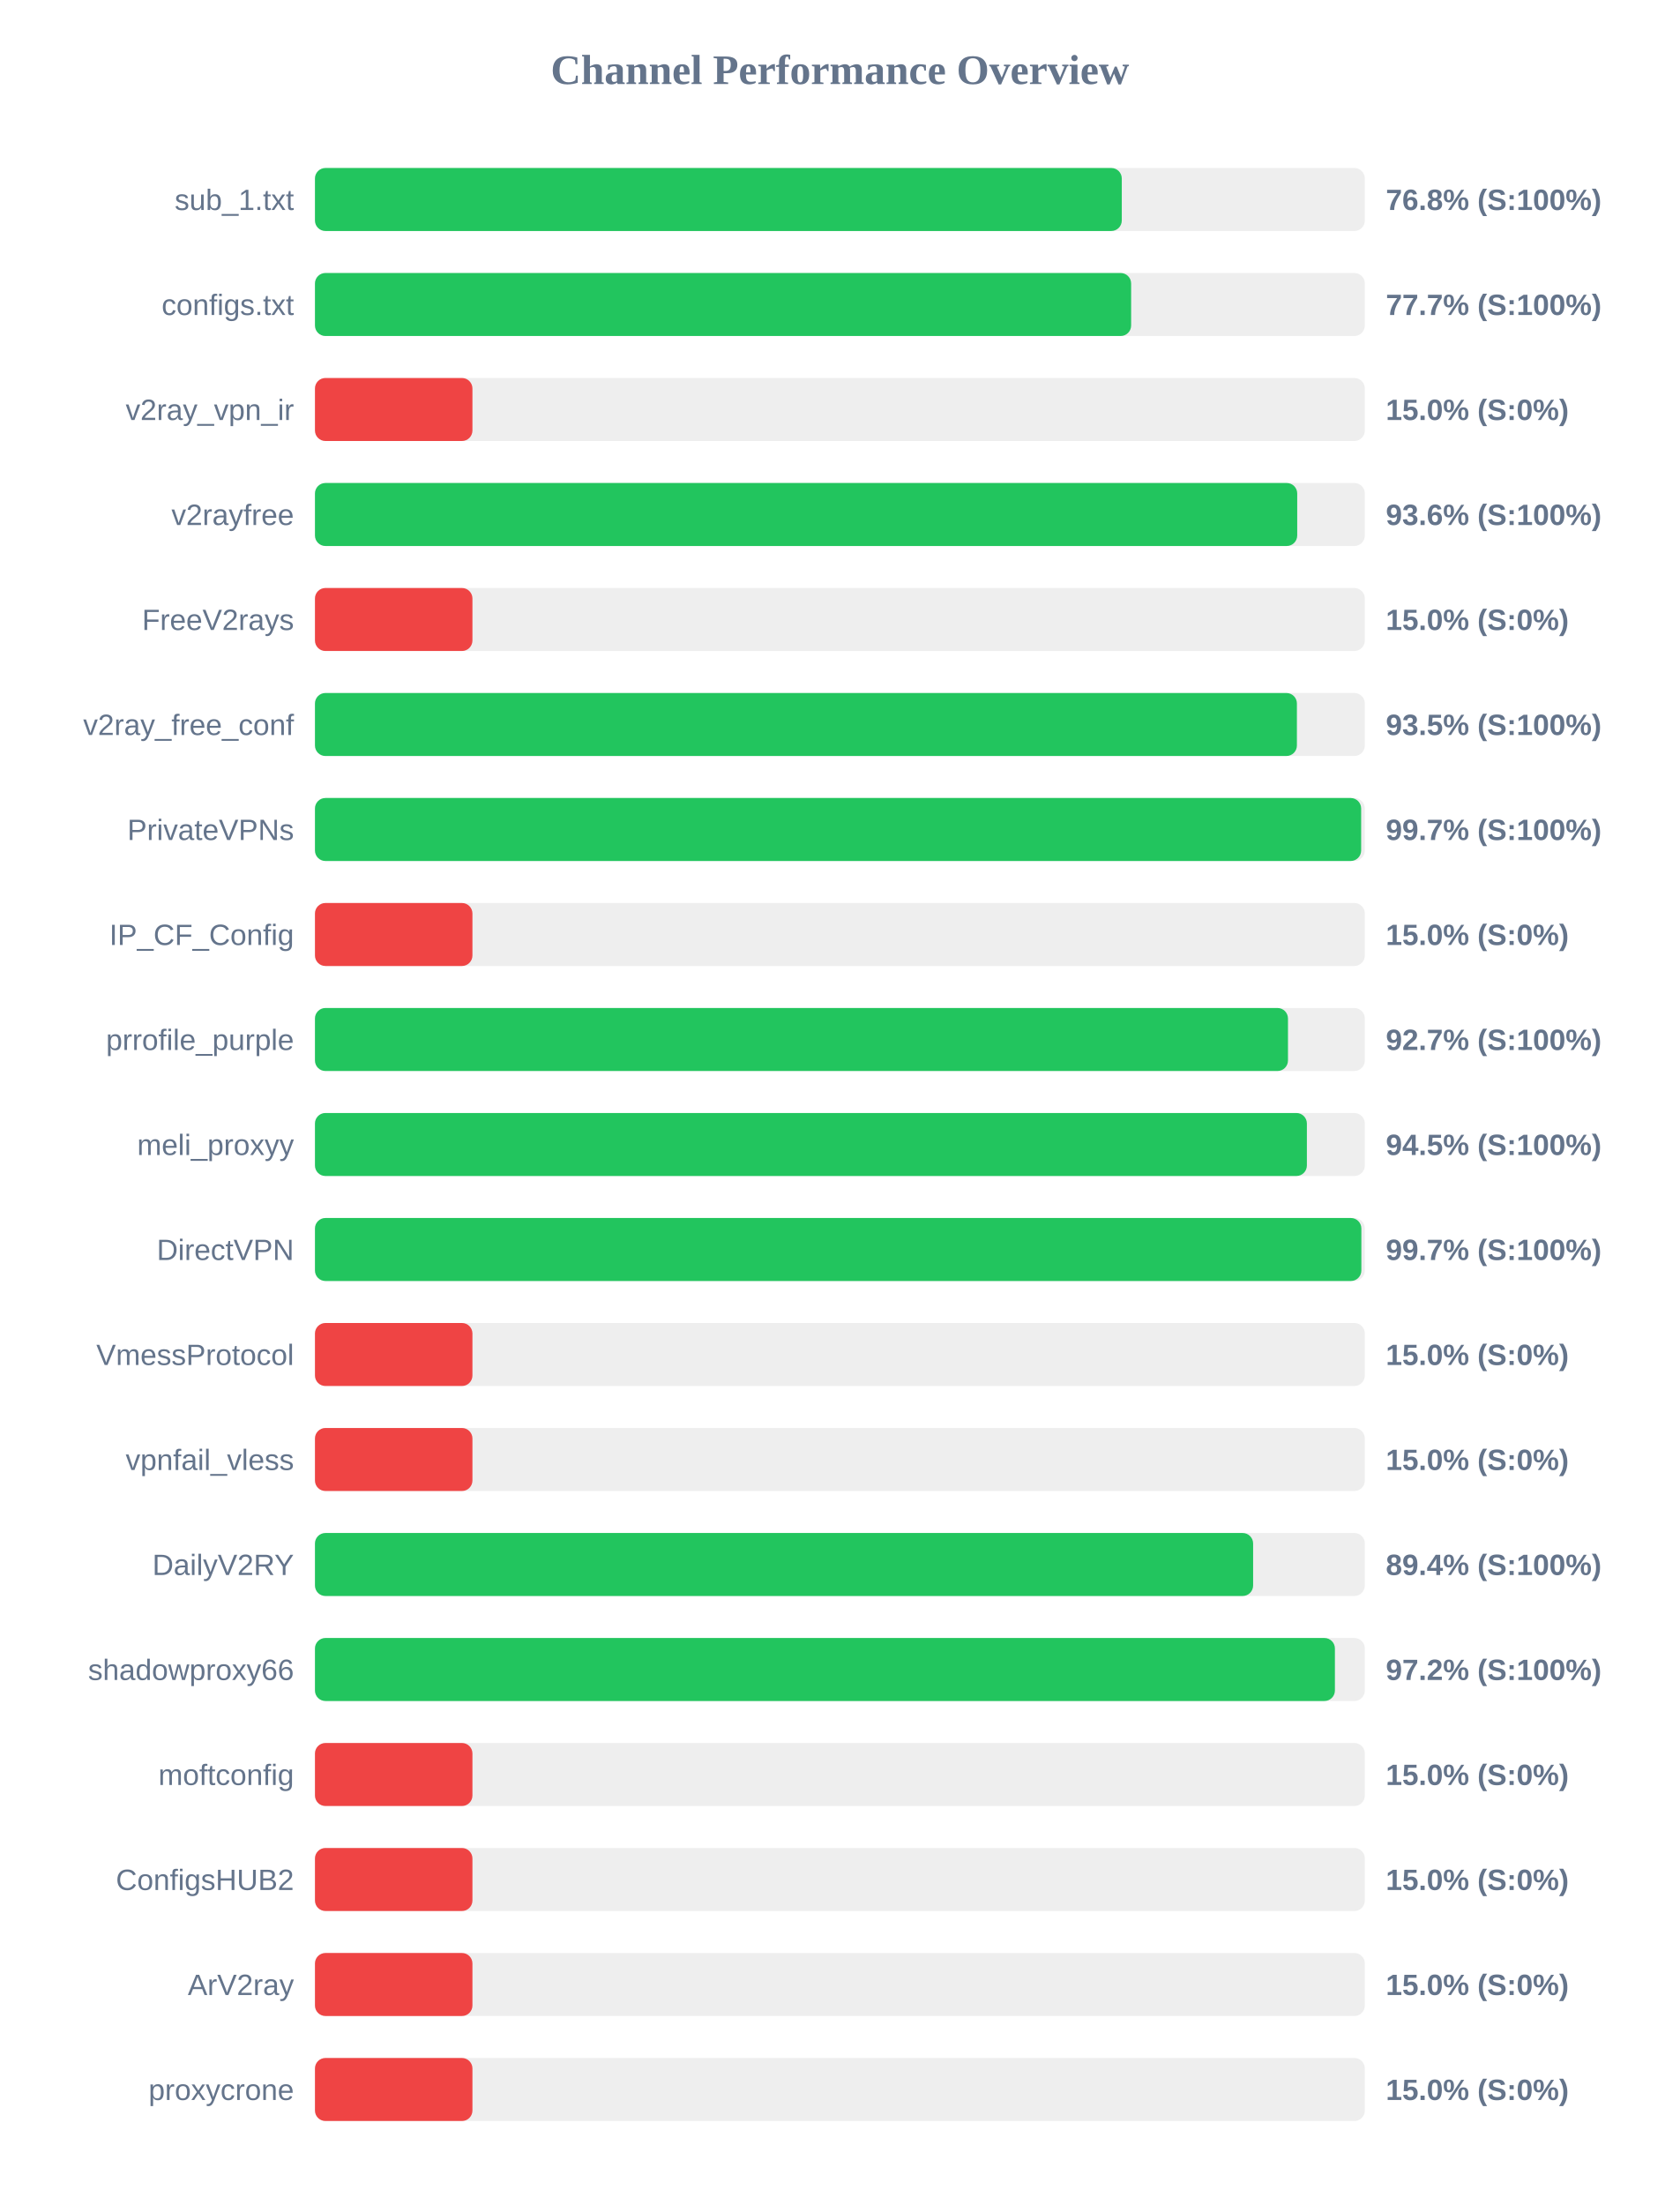
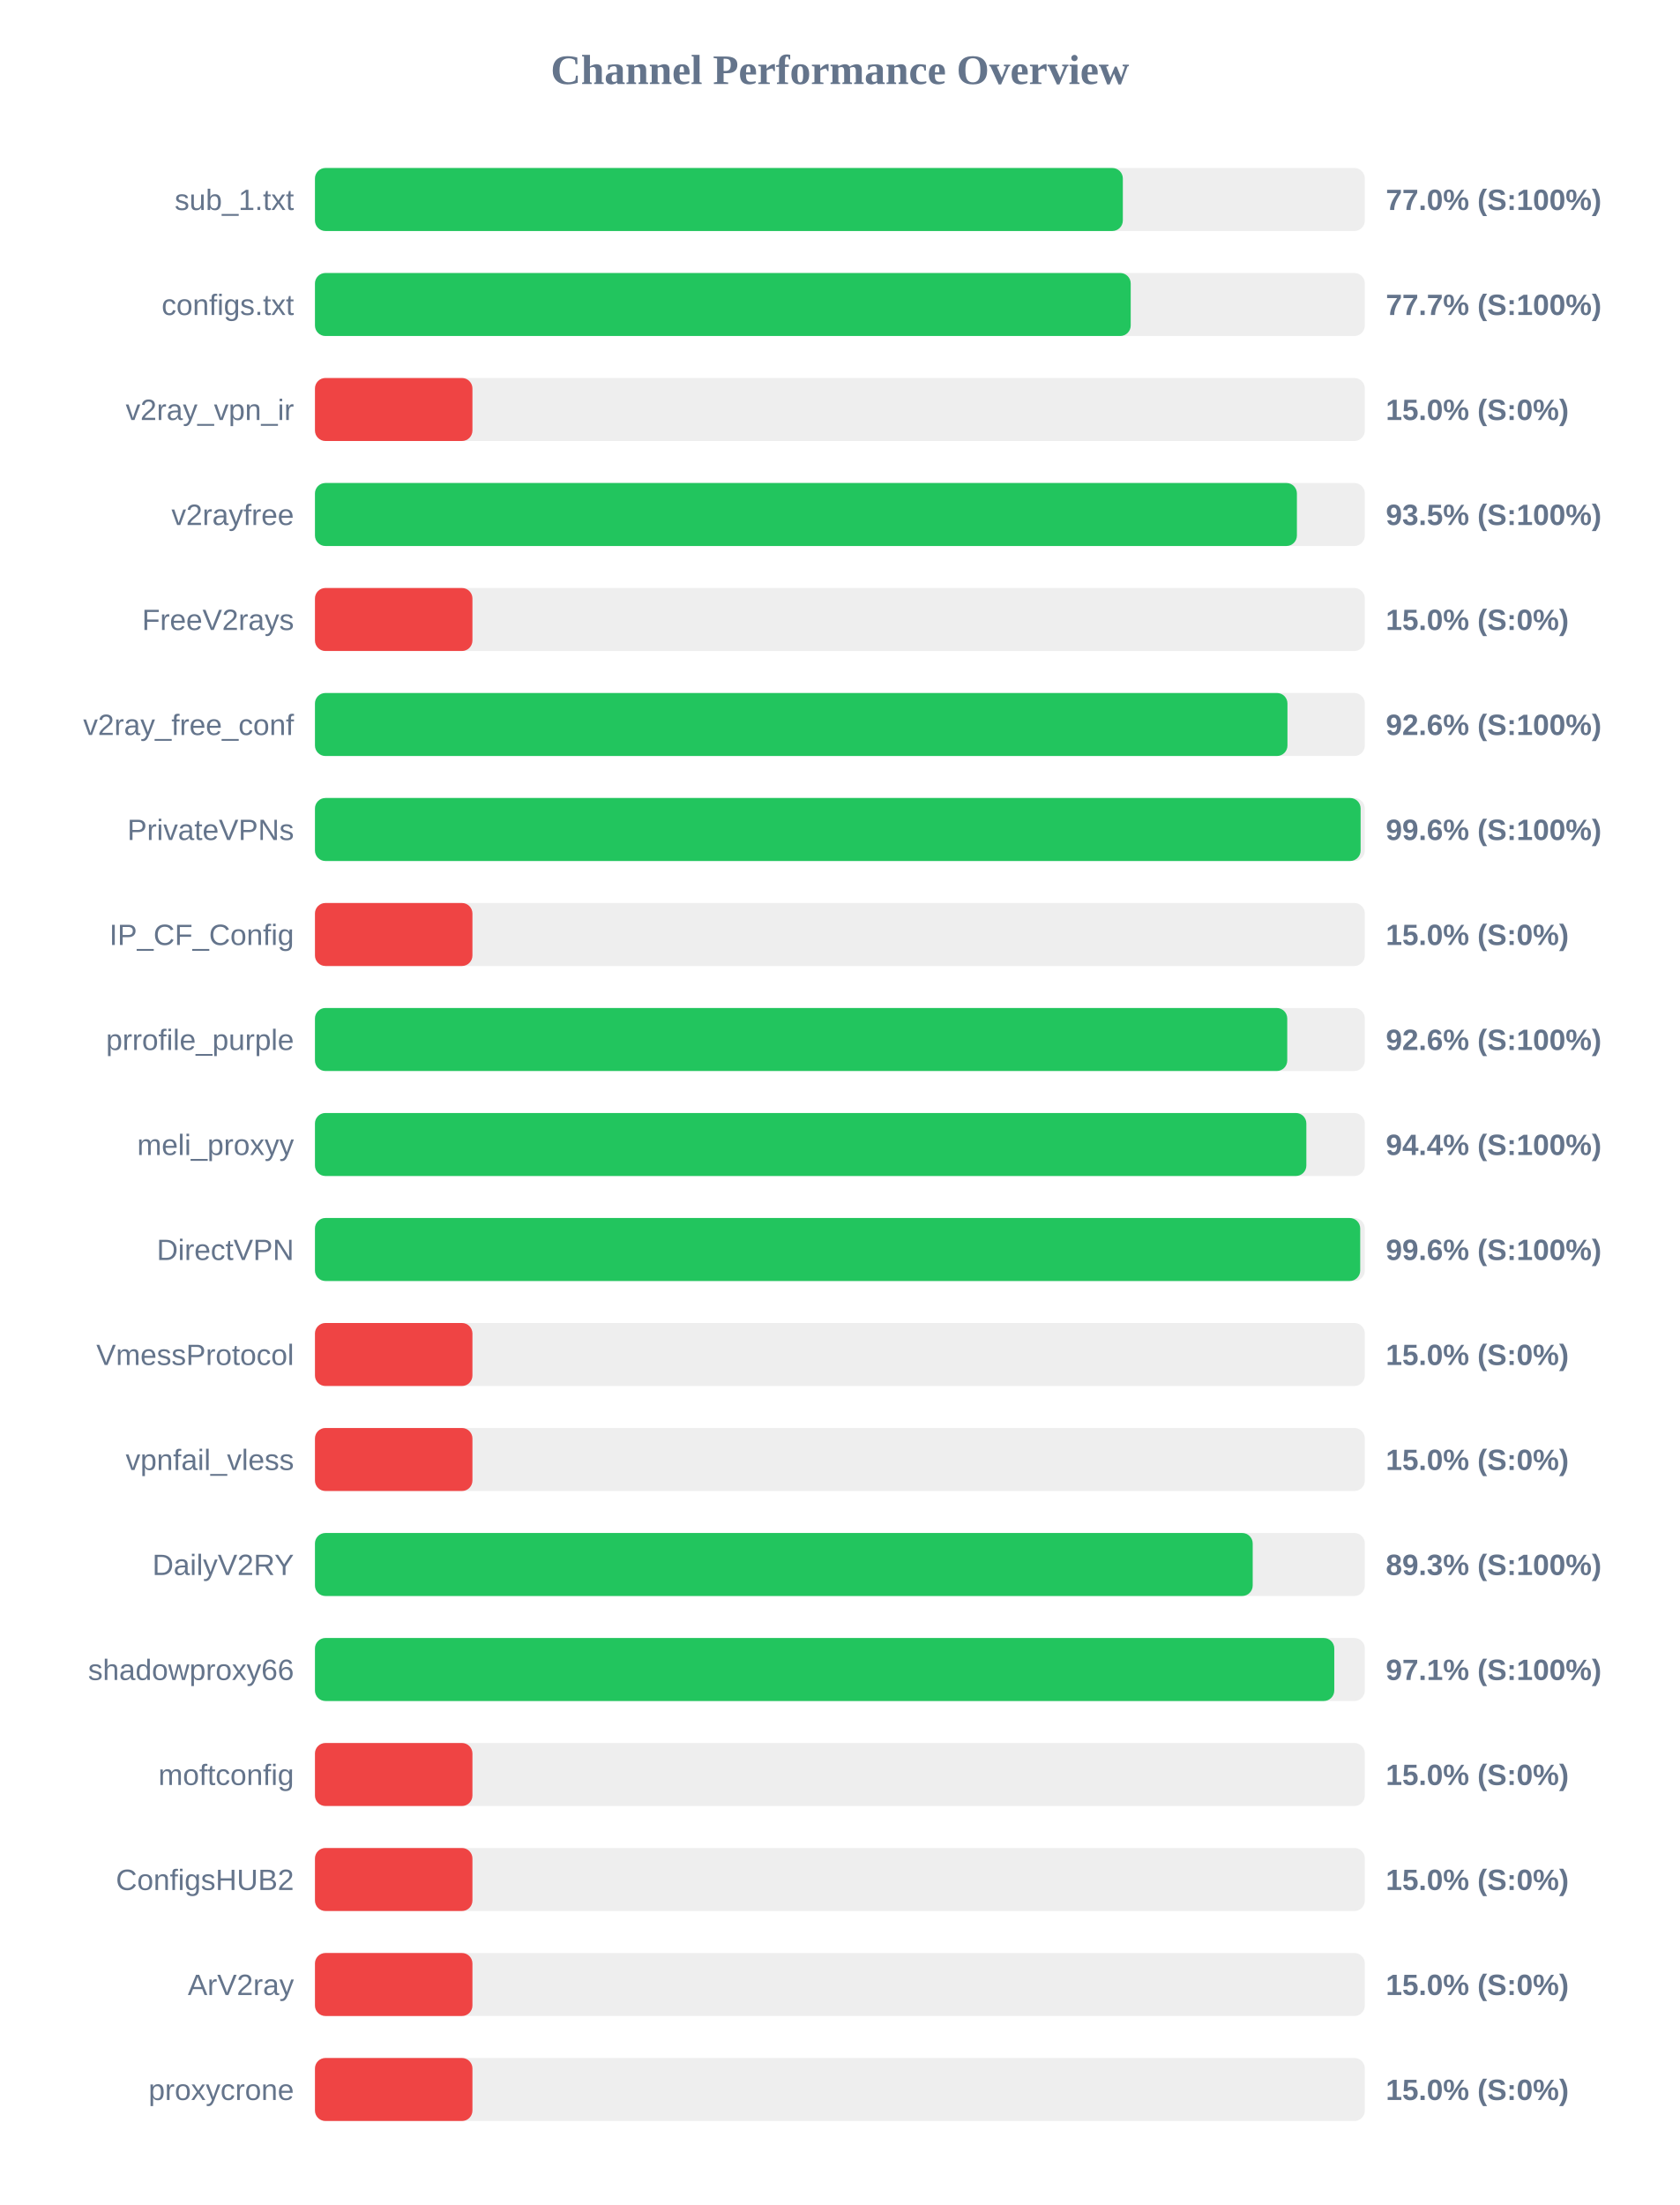
<svg xmlns="http://www.w3.org/2000/svg" width="800" height="1050" version="1.1">
  <style>
        .row { font: 14px Arial; fill: #64748b; }
        .score { font: bold 14px Arial; fill: #64748b; }
    </style>
  <text x="400" y="40" text-anchor="middle" font-size="20px" font-weight="bold" fill="#64748b">Channel Performance Overview</text>
  <rect x="150" y="80" width="500" height="30" fill="#eee" rx="5" />
-   <rect x="150" y="80" width="384.25" height="30" fill="#22c55e" rx="5" />
+   <rect x="150" y="80" width="384.75" height="30" fill="#22c55e" rx="5" />
  <text x="140" y="100" text-anchor="end" class="row">sub_1.txt</text>
-   <text x="660" y="100" text-anchor="start" class="score">76.8% (S:100%)</text>
+   <text x="660" y="100" text-anchor="start" class="score">77.0% (S:100%)</text>
  <rect x="150" y="130" width="500" height="30" fill="#eee" rx="5" />
-   <rect x="150" y="130" width="388.7" height="30" fill="#22c55e" rx="5" />
+   <rect x="150" y="130" width="388.5" height="30" fill="#22c55e" rx="5" />
  <text x="140" y="150" text-anchor="end" class="row">configs.txt</text>
  <text x="660" y="150" text-anchor="start" class="score">77.7% (S:100%)</text>
  <rect x="150" y="180" width="500" height="30" fill="#eee" rx="5" />
  <rect x="150" y="180" width="75.0" height="30" fill="#ef4444" rx="5" />
  <text x="140" y="200" text-anchor="end" class="row">v2ray_vpn_ir</text>
  <text x="660" y="200" text-anchor="start" class="score">15.0% (S:0%)</text>
  <rect x="150" y="230" width="500" height="30" fill="#eee" rx="5" />
-   <rect x="150" y="230" width="467.8" height="30" fill="#22c55e" rx="5" />
+   <rect x="150" y="230" width="467.65" height="30" fill="#22c55e" rx="5" />
  <text x="140" y="250" text-anchor="end" class="row">v2rayfree</text>
-   <text x="660" y="250" text-anchor="start" class="score">93.6% (S:100%)</text>
+   <text x="660" y="250" text-anchor="start" class="score">93.5% (S:100%)</text>
  <rect x="150" y="280" width="500" height="30" fill="#eee" rx="5" />
  <rect x="150" y="280" width="75.0" height="30" fill="#ef4444" rx="5" />
  <text x="140" y="300" text-anchor="end" class="row">FreeV2rays</text>
  <text x="660" y="300" text-anchor="start" class="score">15.0% (S:0%)</text>
  <rect x="150" y="330" width="500" height="30" fill="#eee" rx="5" />
-   <rect x="150" y="330" width="467.65" height="30" fill="#22c55e" rx="5" />
+   <rect x="150" y="330" width="463.15" height="30" fill="#22c55e" rx="5" />
  <text x="140" y="350" text-anchor="end" class="row">v2ray_free_conf</text>
-   <text x="660" y="350" text-anchor="start" class="score">93.5% (S:100%)</text>
+   <text x="660" y="350" text-anchor="start" class="score">92.6% (S:100%)</text>
  <rect x="150" y="380" width="500" height="30" fill="#eee" rx="5" />
-   <rect x="150" y="380" width="498.25" height="30" fill="#22c55e" rx="5" />
+   <rect x="150" y="380" width="498.0" height="30" fill="#22c55e" rx="5" />
  <text x="140" y="400" text-anchor="end" class="row">PrivateVPNs</text>
-   <text x="660" y="400" text-anchor="start" class="score">99.7% (S:100%)</text>
+   <text x="660" y="400" text-anchor="start" class="score">99.6% (S:100%)</text>
  <rect x="150" y="430" width="500" height="30" fill="#eee" rx="5" />
  <rect x="150" y="430" width="75.0" height="30" fill="#ef4444" rx="5" />
  <text x="140" y="450" text-anchor="end" class="row">IP_CF_Config</text>
  <text x="660" y="450" text-anchor="start" class="score">15.0% (S:0%)</text>
  <rect x="150" y="480" width="500" height="30" fill="#eee" rx="5" />
-   <rect x="150" y="480" width="463.4" height="30" fill="#22c55e" rx="5" />
+   <rect x="150" y="480" width="463.05" height="30" fill="#22c55e" rx="5" />
  <text x="140" y="500" text-anchor="end" class="row">prrofile_purple</text>
-   <text x="660" y="500" text-anchor="start" class="score">92.7% (S:100%)</text>
+   <text x="660" y="500" text-anchor="start" class="score">92.6% (S:100%)</text>
  <rect x="150" y="530" width="500" height="30" fill="#eee" rx="5" />
-   <rect x="150" y="530" width="472.4" height="30" fill="#22c55e" rx="5" />
+   <rect x="150" y="530" width="472.15" height="30" fill="#22c55e" rx="5" />
  <text x="140" y="550" text-anchor="end" class="row">meli_proxyy</text>
-   <text x="660" y="550" text-anchor="start" class="score">94.5% (S:100%)</text>
+   <text x="660" y="550" text-anchor="start" class="score">94.4% (S:100%)</text>
  <rect x="150" y="580" width="500" height="30" fill="#eee" rx="5" />
-   <rect x="150" y="580" width="498.35" height="30" fill="#22c55e" rx="5" />
+   <rect x="150" y="580" width="497.8" height="30" fill="#22c55e" rx="5" />
  <text x="140" y="600" text-anchor="end" class="row">DirectVPN</text>
-   <text x="660" y="600" text-anchor="start" class="score">99.7% (S:100%)</text>
+   <text x="660" y="600" text-anchor="start" class="score">99.6% (S:100%)</text>
  <rect x="150" y="630" width="500" height="30" fill="#eee" rx="5" />
  <rect x="150" y="630" width="75.0" height="30" fill="#ef4444" rx="5" />
  <text x="140" y="650" text-anchor="end" class="row">VmessProtocol</text>
  <text x="660" y="650" text-anchor="start" class="score">15.0% (S:0%)</text>
  <rect x="150" y="680" width="500" height="30" fill="#eee" rx="5" />
  <rect x="150" y="680" width="75.0" height="30" fill="#ef4444" rx="5" />
  <text x="140" y="700" text-anchor="end" class="row">vpnfail_vless</text>
  <text x="660" y="700" text-anchor="start" class="score">15.0% (S:0%)</text>
  <rect x="150" y="730" width="500" height="30" fill="#eee" rx="5" />
-   <rect x="150" y="730" width="446.8" height="30" fill="#22c55e" rx="5" />
+   <rect x="150" y="730" width="446.6" height="30" fill="#22c55e" rx="5" />
  <text x="140" y="750" text-anchor="end" class="row">DailyV2RY</text>
-   <text x="660" y="750" text-anchor="start" class="score">89.4% (S:100%)</text>
+   <text x="660" y="750" text-anchor="start" class="score">89.3% (S:100%)</text>
  <rect x="150" y="780" width="500" height="30" fill="#eee" rx="5" />
-   <rect x="150" y="780" width="485.75" height="30" fill="#22c55e" rx="5" />
+   <rect x="150" y="780" width="485.45" height="30" fill="#22c55e" rx="5" />
  <text x="140" y="800" text-anchor="end" class="row">shadowproxy66</text>
-   <text x="660" y="800" text-anchor="start" class="score">97.2% (S:100%)</text>
+   <text x="660" y="800" text-anchor="start" class="score">97.1% (S:100%)</text>
  <rect x="150" y="830" width="500" height="30" fill="#eee" rx="5" />
  <rect x="150" y="830" width="75.0" height="30" fill="#ef4444" rx="5" />
  <text x="140" y="850" text-anchor="end" class="row">moftconfig</text>
  <text x="660" y="850" text-anchor="start" class="score">15.0% (S:0%)</text>
  <rect x="150" y="880" width="500" height="30" fill="#eee" rx="5" />
  <rect x="150" y="880" width="75.0" height="30" fill="#ef4444" rx="5" />
  <text x="140" y="900" text-anchor="end" class="row">ConfigsHUB2</text>
  <text x="660" y="900" text-anchor="start" class="score">15.0% (S:0%)</text>
  <rect x="150" y="930" width="500" height="30" fill="#eee" rx="5" />
  <rect x="150" y="930" width="75.0" height="30" fill="#ef4444" rx="5" />
  <text x="140" y="950" text-anchor="end" class="row">ArV2ray</text>
  <text x="660" y="950" text-anchor="start" class="score">15.0% (S:0%)</text>
  <rect x="150" y="980" width="500" height="30" fill="#eee" rx="5" />
  <rect x="150" y="980" width="75.0" height="30" fill="#ef4444" rx="5" />
  <text x="140" y="1000" text-anchor="end" class="row">proxycrone</text>
  <text x="660" y="1000" text-anchor="start" class="score">15.0% (S:0%)</text>
</svg>
